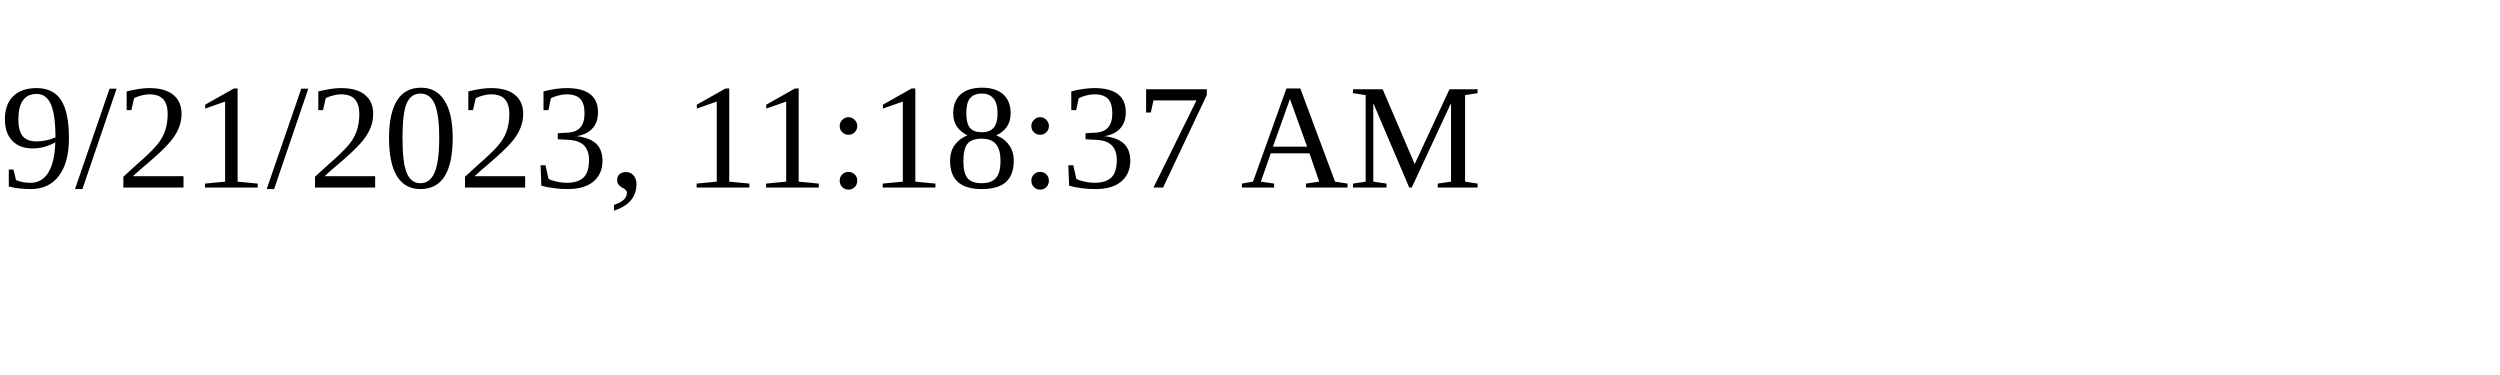
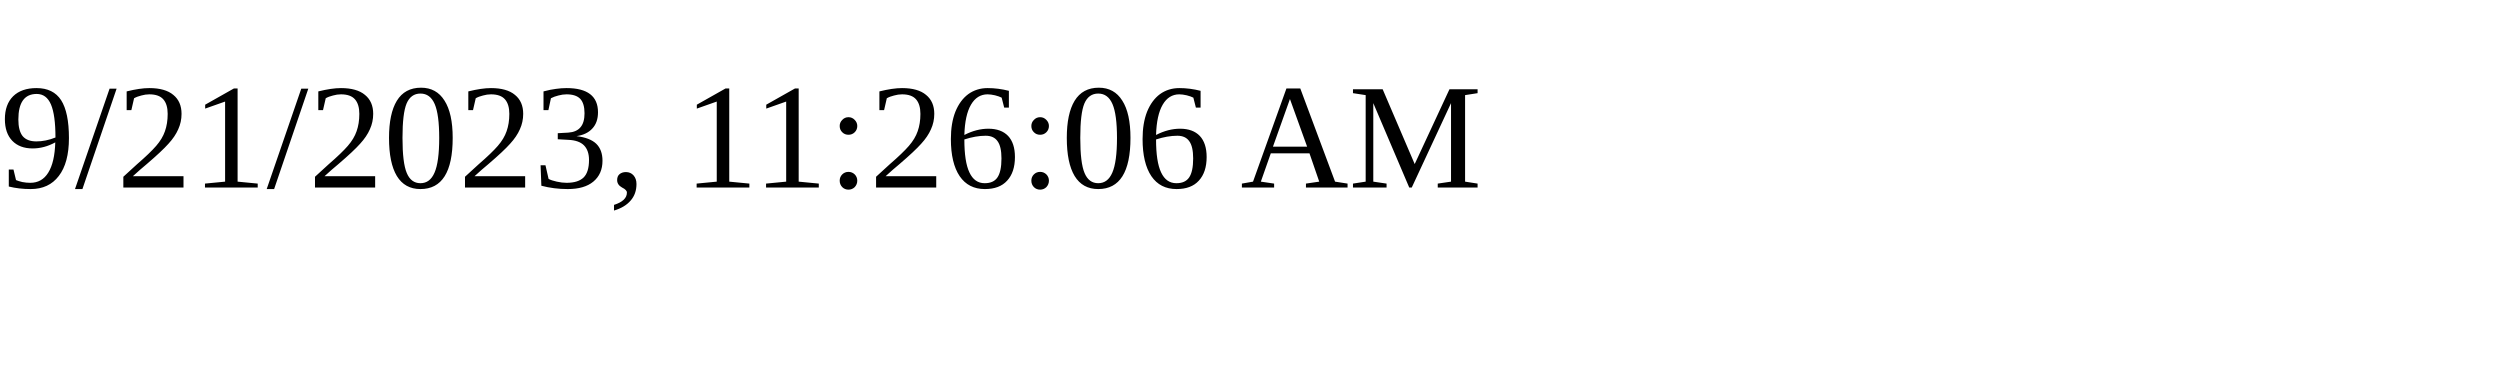
<svg xmlns="http://www.w3.org/2000/svg" height="30" width="200">
-   <text x="0" y="15">9/21/2023, 11:18:37 AM</text>
+   <text x="0" y="15">9/21/2023, 11:26:06 AM</text>
</svg>
